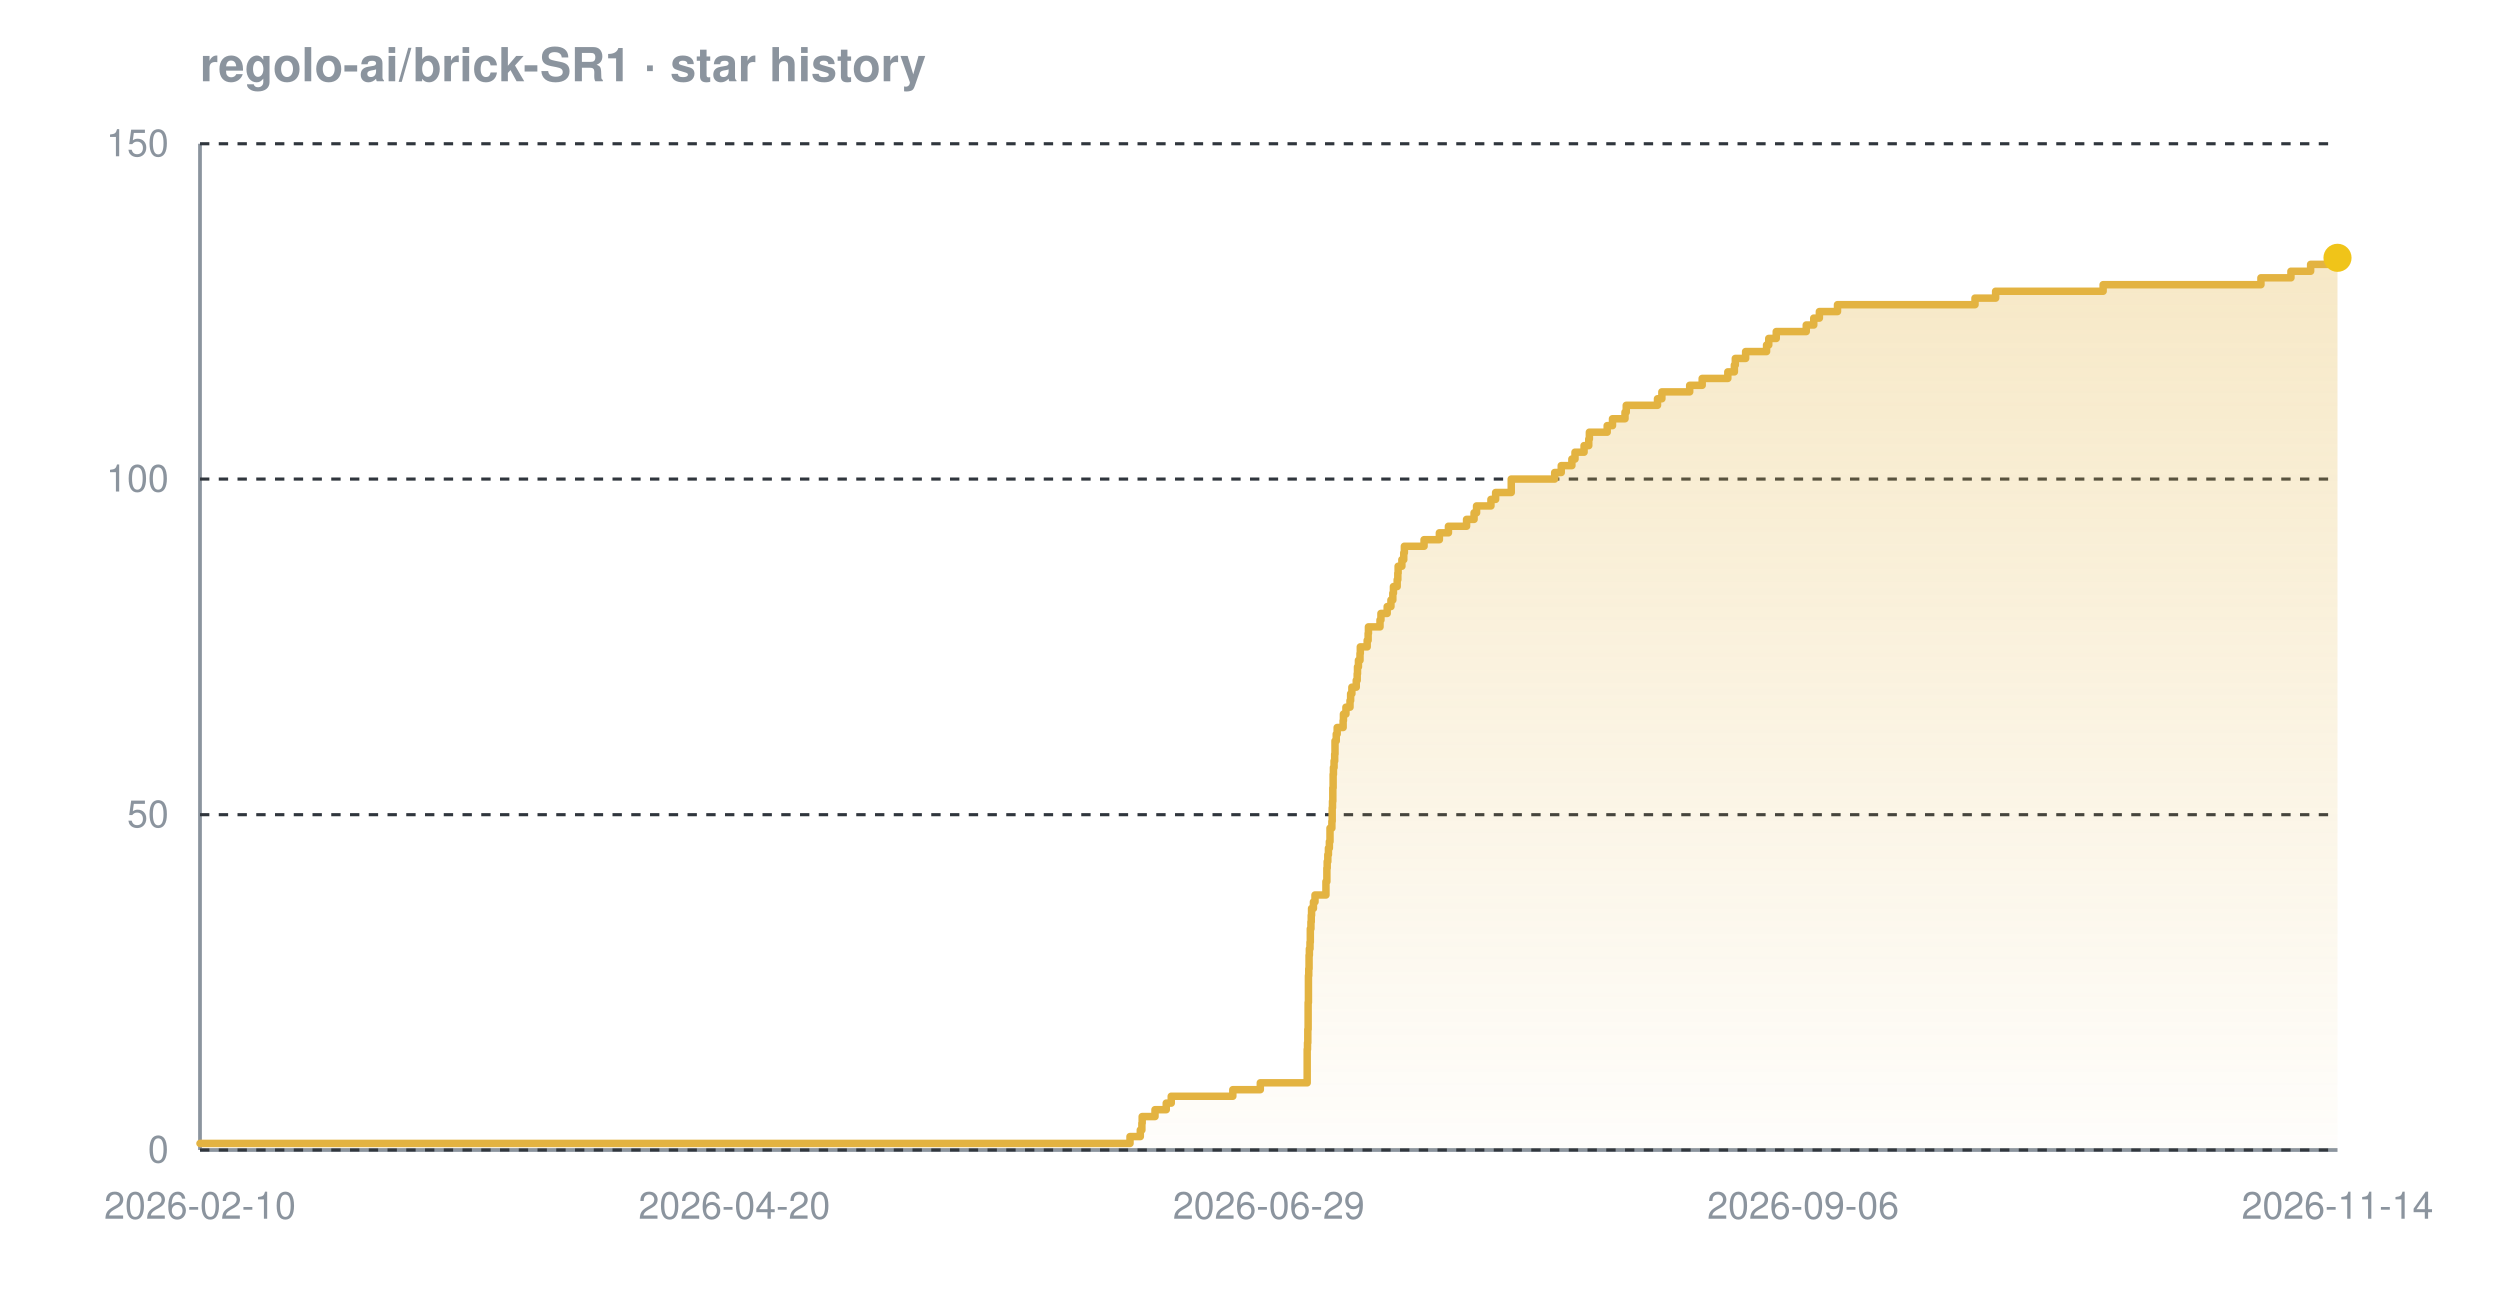
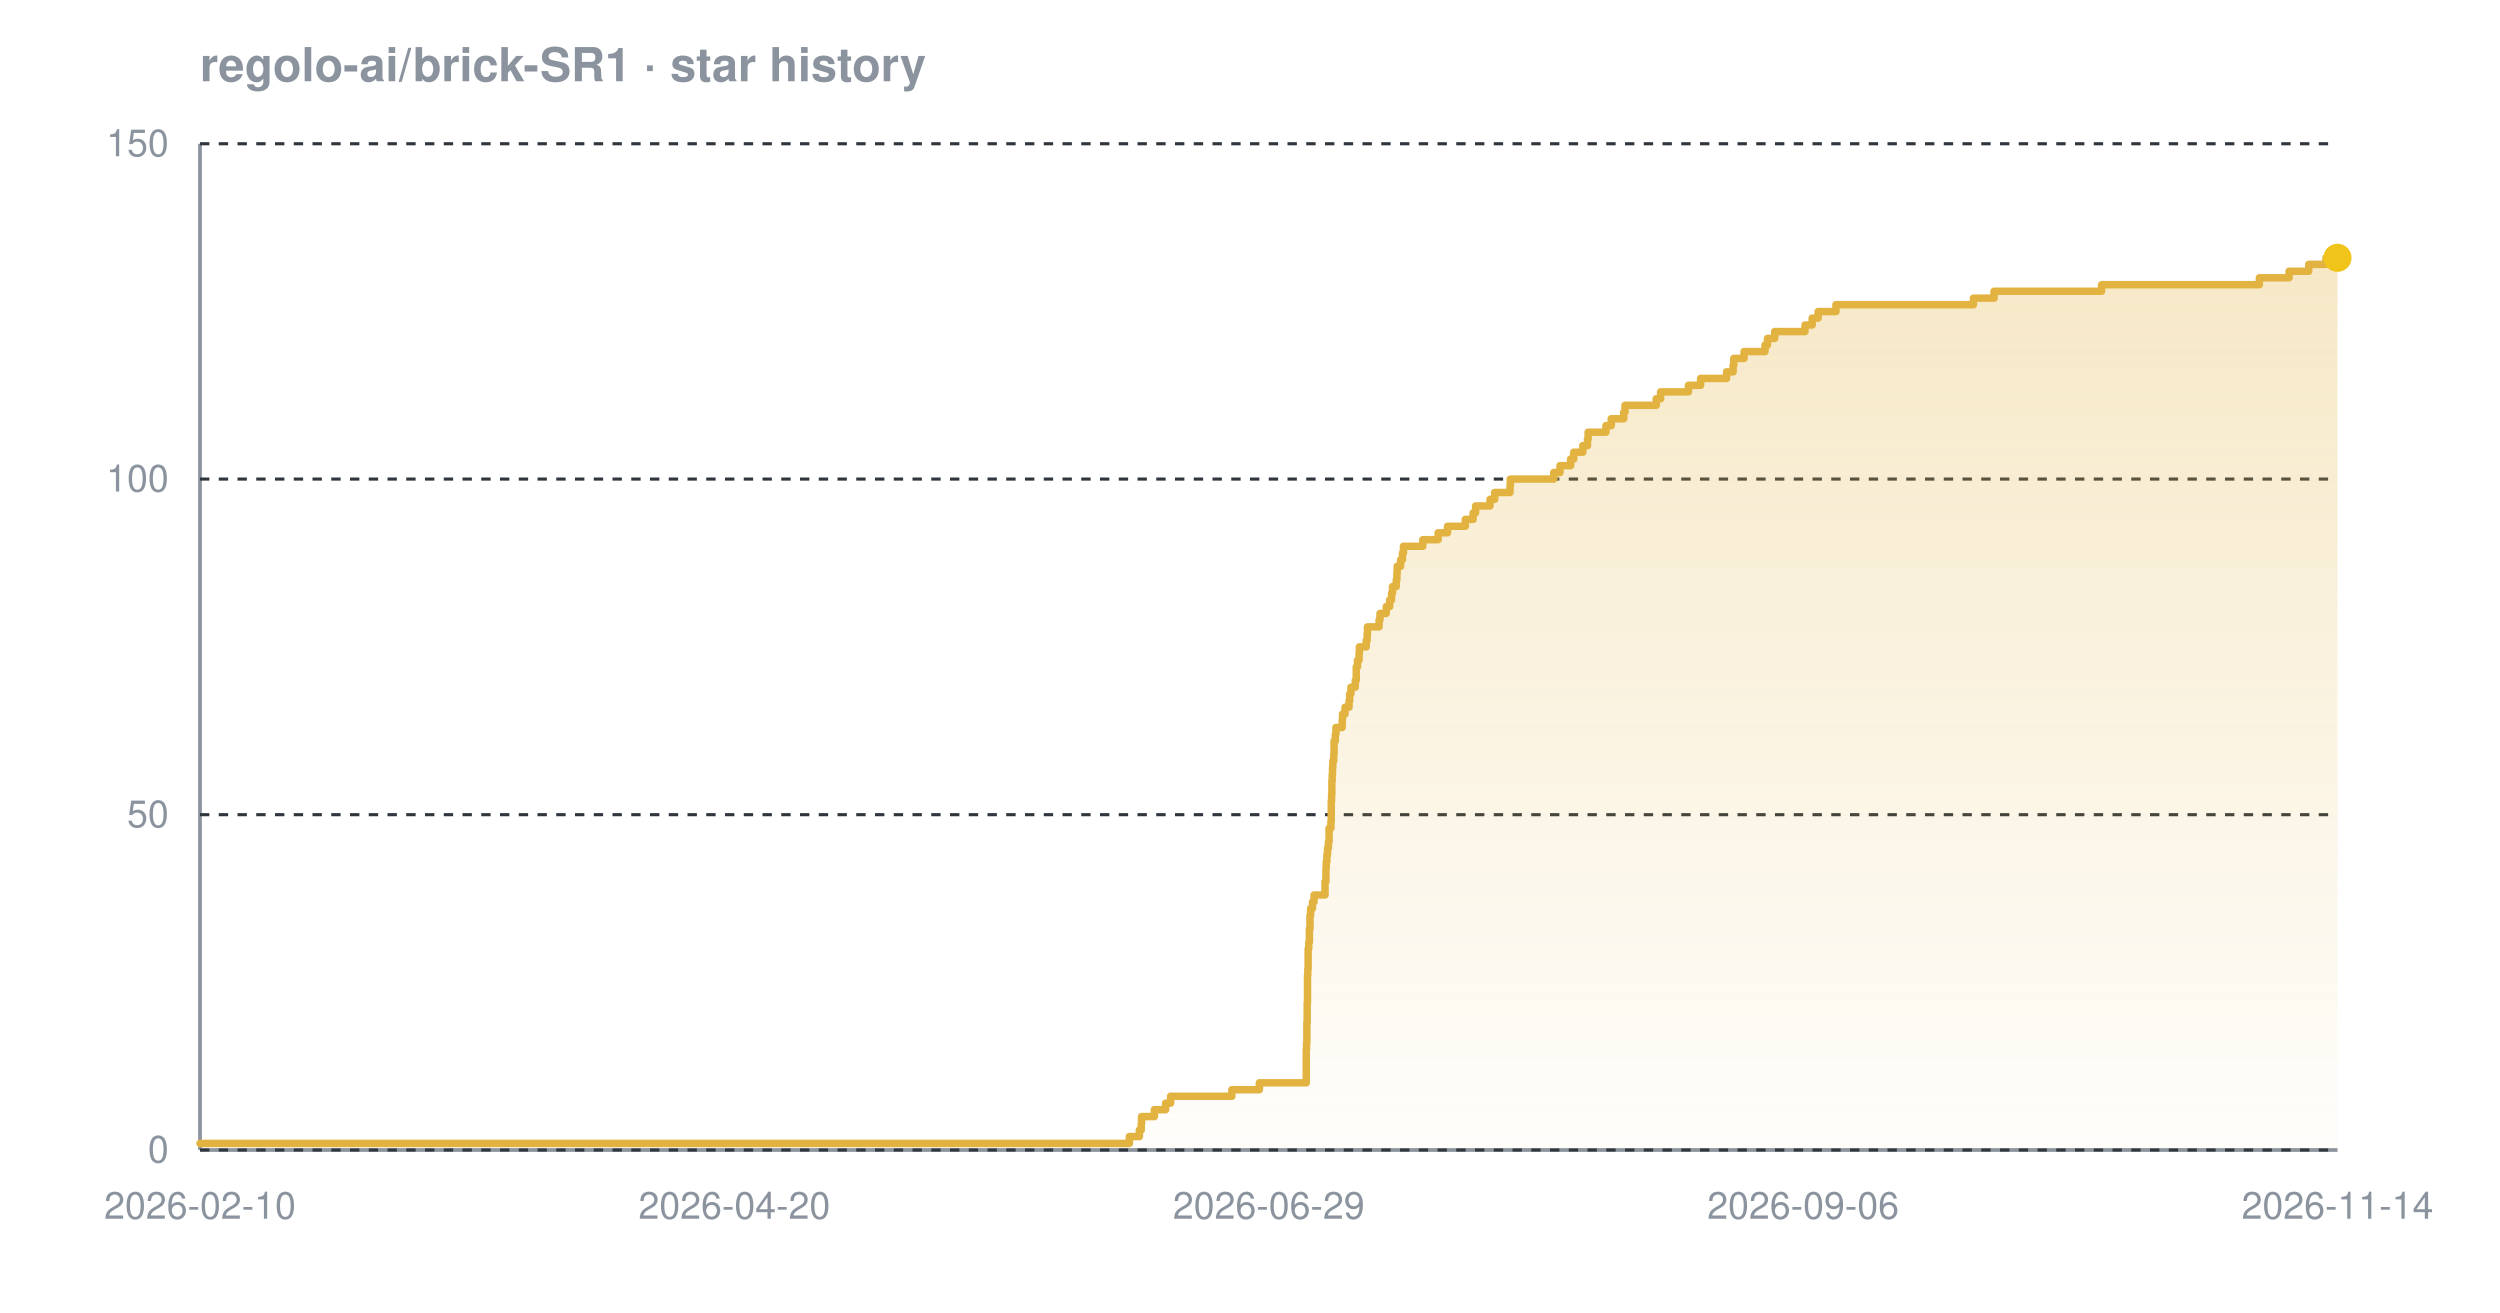
<svg xmlns="http://www.w3.org/2000/svg" width="800" height="420" viewBox="0 0 800 420" font-family="-apple-system,BlinkMacSystemFont,'Segoe UI',Helvetica,Arial,sans-serif" role="img" aria-label="Star history chart for regolo-ai/brick-SR1">
  <defs>
    <linearGradient id="grad-dark" x1="0" y1="0" x2="0" y2="1">
      <stop offset="0%" stop-color="#e3b341" stop-opacity="0.30" />
      <stop offset="100%" stop-color="#e3b341" stop-opacity="0.02" />
    </linearGradient>
  </defs>
  <text x="64" y="26" font-size="15" font-weight="600" fill="#8b949e">regolo-ai/brick-SR1 · star history</text>
  <line x1="64" y1="368" x2="748" y2="368" stroke="#8b949e" stroke-width="1.2" />
  <line x1="64" y1="46" x2="64" y2="368" stroke="#8b949e" stroke-width="1.2" />
  <line x1="64" y1="368.0" x2="748" y2="368.0" stroke="#30363d" stroke-width="1" stroke-dasharray="3 3" />
  <line x1="64" y1="260.7" x2="748" y2="260.7" stroke="#30363d" stroke-width="1" stroke-dasharray="3 3" />
  <line x1="64" y1="153.3" x2="748" y2="153.3" stroke="#30363d" stroke-width="1" stroke-dasharray="3 3" />
  <line x1="64" y1="46.0" x2="748" y2="46.0" stroke="#30363d" stroke-width="1" stroke-dasharray="3 3" />
-   <path d="M 64.0 365.9 L 361.6 365.9 L 361.6 363.7 L 364.9 363.7 L 364.9 361.6 L 365.4 361.6 L 365.4 359.4 L 365.5 359.4 L 365.5 357.3 L 369.6 357.3 L 369.6 355.1 L 373.2 355.1 L 373.2 353.0 L 374.8 353.0 L 374.8 350.8 L 394.5 350.8 L 394.5 348.7 L 403.3 348.7 L 403.3 346.5 L 418.3 346.5 L 418.3 344.4 L 418.3 344.4 L 418.3 342.2 L 418.3 342.2 L 418.3 340.1 L 418.3 340.1 L 418.3 337.9 L 418.3 337.9 L 418.3 335.8 L 418.4 335.8 L 418.4 333.7 L 418.5 333.7 L 418.5 331.5 L 418.5 331.5 L 418.5 329.4 L 418.6 329.4 L 418.6 327.2 L 418.6 327.2 L 418.6 325.1 L 418.6 325.1 L 418.6 322.9 L 418.6 322.9 L 418.6 320.8 L 418.7 320.8 L 418.7 318.6 L 418.7 318.6 L 418.7 316.5 L 418.7 316.5 L 418.7 314.3 L 418.7 314.3 L 418.7 312.2 L 418.8 312.2 L 418.8 310.0 L 418.9 310.0 L 418.9 307.9 L 418.9 307.9 L 418.9 305.7 L 419.0 305.7 L 419.0 303.6 L 419.2 303.6 L 419.2 301.5 L 419.3 301.5 L 419.3 299.3 L 419.3 299.3 L 419.3 297.2 L 419.5 297.2 L 419.5 295.0 L 419.6 295.0 L 419.6 292.9 L 419.7 292.9 L 419.7 290.7 L 420.3 290.7 L 420.3 288.6 L 420.8 288.6 L 420.8 286.4 L 424.3 286.4 L 424.3 284.3 L 424.3 284.3 L 424.3 282.1 L 424.6 282.1 L 424.6 280.0 L 424.6 280.0 L 424.6 277.8 L 424.7 277.8 L 424.7 275.7 L 424.9 275.7 L 424.9 273.5 L 425.1 273.5 L 425.1 271.4 L 425.4 271.4 L 425.4 269.3 L 425.6 269.3 L 425.6 267.1 L 425.6 267.1 L 425.6 265.0 L 426.2 265.0 L 426.2 262.8 L 426.3 262.8 L 426.3 260.7 L 426.3 260.7 L 426.3 258.5 L 426.4 258.5 L 426.4 256.4 L 426.5 256.4 L 426.5 254.2 L 426.5 254.2 L 426.5 252.1 L 426.6 252.1 L 426.6 249.9 L 426.6 249.9 L 426.6 247.8 L 426.7 247.8 L 426.7 245.6 L 426.9 245.6 L 426.9 243.5 L 427.1 243.5 L 427.1 241.3 L 427.2 241.3 L 427.2 239.2 L 427.2 239.2 L 427.2 237.1 L 427.6 237.1 L 427.6 234.9 L 427.9 234.9 L 427.9 232.8 L 429.8 232.8 L 429.8 230.6 L 429.9 230.6 L 429.9 228.5 L 430.7 228.5 L 430.7 226.3 L 432.0 226.3 L 432.0 224.2 L 432.2 224.2 L 432.2 222.0 L 432.6 222.0 L 432.6 219.9 L 434.0 219.9 L 434.0 217.7 L 434.3 217.7 L 434.3 215.6 L 434.4 215.6 L 434.4 213.4 L 434.7 213.4 L 434.7 211.3 L 435.2 211.3 L 435.2 209.1 L 435.3 209.1 L 435.3 207.0 L 437.5 207.0 L 437.5 204.9 L 437.8 204.9 L 437.8 202.7 L 437.9 202.7 L 437.9 200.6 L 441.6 200.6 L 441.6 198.4 L 441.9 198.4 L 441.9 196.3 L 443.9 196.3 L 443.9 194.1 L 445.1 194.1 L 445.1 192.0 L 445.7 192.0 L 445.7 189.8 L 445.9 189.8 L 445.9 187.7 L 447.1 187.7 L 447.1 185.5 L 447.3 185.5 L 447.3 183.4 L 447.4 183.4 L 447.4 181.2 L 448.6 181.2 L 448.6 179.1 L 449.2 179.1 L 449.2 176.9 L 449.4 176.9 L 449.4 174.8 L 455.7 174.8 L 455.7 172.7 L 460.6 172.7 L 460.6 170.5 L 463.5 170.5 L 463.5 168.4 L 469.3 168.4 L 469.3 166.2 L 471.7 166.2 L 471.7 164.1 L 472.5 164.1 L 472.5 161.9 L 477.1 161.9 L 477.1 159.8 L 478.6 159.8 L 478.6 157.6 L 483.6 157.6 L 483.6 155.5 L 483.6 155.5 L 483.6 153.3 L 497.5 153.3 L 497.5 151.2 L 499.6 151.2 L 499.6 149.0 L 503.0 149.0 L 503.0 146.9 L 504.0 146.9 L 504.0 144.7 L 506.9 144.7 L 506.9 142.6 L 508.4 142.6 L 508.4 140.5 L 508.6 140.5 L 508.6 138.3 L 514.3 138.3 L 514.3 136.2 L 516.0 136.2 L 516.0 134.0 L 520.0 134.0 L 520.0 131.9 L 520.4 131.9 L 520.4 129.7 L 530.4 129.7 L 530.4 127.6 L 531.8 127.6 L 531.8 125.4 L 540.7 125.4 L 540.7 123.3 L 544.7 123.3 L 544.7 121.1 L 552.9 121.1 L 552.9 119.0 L 555.0 119.0 L 555.0 116.8 L 555.3 116.8 L 555.3 114.7 L 558.6 114.7 L 558.6 112.5 L 565.3 112.5 L 565.3 110.4 L 566.0 110.4 L 566.0 108.3 L 568.4 108.3 L 568.4 106.1 L 578.0 106.1 L 578.0 104.0 L 580.4 104.0 L 580.4 101.8 L 582.2 101.8 L 582.2 99.7 L 588.0 99.7 L 588.0 97.5 L 632.0 97.5 L 632.0 95.4 L 638.6 95.4 L 638.6 93.2 L 673.0 93.2 L 673.0 91.1 L 723.5 91.1 L 723.5 88.9 L 733.1 88.9 L 733.1 86.8 L 739.4 86.8 L 739.4 84.6 L 744.9 84.6 L 744.9 82.5 L 748.0 82.5 L 748.0 82.5 L 748.0 368.0 L 64.0 368.0 Z" fill="url(#grad-dark)" />
-   <path d="M 64.0 365.9 L 361.6 365.9 L 361.6 363.7 L 364.9 363.7 L 364.9 361.6 L 365.4 361.6 L 365.4 359.4 L 365.5 359.4 L 365.5 357.3 L 369.6 357.3 L 369.6 355.1 L 373.2 355.1 L 373.2 353.0 L 374.8 353.0 L 374.8 350.8 L 394.5 350.8 L 394.5 348.7 L 403.3 348.7 L 403.3 346.5 L 418.3 346.5 L 418.3 344.4 L 418.3 344.4 L 418.3 342.2 L 418.3 342.2 L 418.3 340.1 L 418.3 340.1 L 418.3 337.9 L 418.3 337.9 L 418.3 335.8 L 418.4 335.8 L 418.4 333.7 L 418.5 333.7 L 418.5 331.5 L 418.5 331.5 L 418.5 329.4 L 418.6 329.4 L 418.6 327.2 L 418.6 327.2 L 418.6 325.1 L 418.6 325.1 L 418.6 322.9 L 418.6 322.9 L 418.6 320.8 L 418.7 320.8 L 418.7 318.6 L 418.7 318.6 L 418.7 316.5 L 418.7 316.5 L 418.7 314.3 L 418.7 314.3 L 418.7 312.2 L 418.8 312.2 L 418.8 310.0 L 418.9 310.0 L 418.9 307.9 L 418.9 307.9 L 418.9 305.7 L 419.0 305.7 L 419.0 303.6 L 419.2 303.6 L 419.2 301.5 L 419.3 301.5 L 419.3 299.3 L 419.3 299.3 L 419.3 297.2 L 419.5 297.2 L 419.5 295.0 L 419.6 295.0 L 419.6 292.9 L 419.7 292.9 L 419.7 290.7 L 420.3 290.7 L 420.3 288.6 L 420.8 288.6 L 420.8 286.4 L 424.3 286.4 L 424.3 284.3 L 424.3 284.3 L 424.3 282.1 L 424.6 282.1 L 424.6 280.0 L 424.6 280.0 L 424.6 277.8 L 424.7 277.8 L 424.7 275.7 L 424.9 275.7 L 424.9 273.5 L 425.1 273.5 L 425.1 271.4 L 425.4 271.4 L 425.4 269.3 L 425.6 269.3 L 425.6 267.1 L 425.6 267.1 L 425.6 265.0 L 426.2 265.0 L 426.2 262.8 L 426.3 262.8 L 426.3 260.7 L 426.3 260.7 L 426.3 258.5 L 426.4 258.5 L 426.4 256.4 L 426.5 256.4 L 426.5 254.2 L 426.5 254.2 L 426.5 252.1 L 426.6 252.1 L 426.6 249.9 L 426.6 249.9 L 426.6 247.8 L 426.7 247.8 L 426.7 245.6 L 426.9 245.6 L 426.9 243.5 L 427.1 243.5 L 427.1 241.3 L 427.2 241.3 L 427.2 239.2 L 427.2 239.2 L 427.2 237.1 L 427.6 237.1 L 427.6 234.9 L 427.9 234.9 L 427.9 232.8 L 429.8 232.8 L 429.8 230.6 L 429.9 230.6 L 429.9 228.5 L 430.7 228.5 L 430.7 226.3 L 432.0 226.3 L 432.0 224.2 L 432.2 224.2 L 432.2 222.0 L 432.6 222.0 L 432.6 219.9 L 434.0 219.9 L 434.0 217.7 L 434.3 217.7 L 434.3 215.6 L 434.4 215.6 L 434.4 213.4 L 434.7 213.4 L 434.7 211.3 L 435.2 211.3 L 435.2 209.1 L 435.3 209.1 L 435.3 207.0 L 437.5 207.0 L 437.5 204.9 L 437.8 204.9 L 437.8 202.7 L 437.9 202.7 L 437.9 200.6 L 441.6 200.6 L 441.6 198.4 L 441.9 198.4 L 441.9 196.3 L 443.9 196.3 L 443.9 194.1 L 445.1 194.1 L 445.1 192.0 L 445.7 192.0 L 445.7 189.8 L 445.9 189.8 L 445.9 187.7 L 447.1 187.7 L 447.1 185.5 L 447.3 185.5 L 447.3 183.4 L 447.4 183.4 L 447.4 181.2 L 448.6 181.2 L 448.6 179.1 L 449.2 179.1 L 449.2 176.9 L 449.4 176.9 L 449.4 174.8 L 455.7 174.8 L 455.7 172.7 L 460.6 172.7 L 460.6 170.5 L 463.5 170.5 L 463.5 168.4 L 469.3 168.4 L 469.3 166.2 L 471.7 166.2 L 471.7 164.1 L 472.5 164.1 L 472.5 161.9 L 477.1 161.9 L 477.1 159.8 L 478.6 159.8 L 478.6 157.6 L 483.6 157.6 L 483.6 155.5 L 483.6 155.5 L 483.6 153.3 L 497.5 153.3 L 497.5 151.2 L 499.6 151.2 L 499.6 149.0 L 503.0 149.0 L 503.0 146.9 L 504.0 146.9 L 504.0 144.7 L 506.9 144.7 L 506.9 142.6 L 508.4 142.6 L 508.4 140.5 L 508.6 140.5 L 508.6 138.3 L 514.3 138.3 L 514.3 136.2 L 516.0 136.2 L 516.0 134.0 L 520.0 134.0 L 520.0 131.9 L 520.4 131.9 L 520.4 129.7 L 530.4 129.7 L 530.4 127.6 L 531.8 127.6 L 531.8 125.4 L 540.7 125.4 L 540.7 123.3 L 544.7 123.3 L 544.7 121.1 L 552.9 121.1 L 552.9 119.0 L 555.0 119.0 L 555.0 116.8 L 555.3 116.8 L 555.3 114.7 L 558.6 114.7 L 558.6 112.5 L 565.3 112.5 L 565.3 110.4 L 566.0 110.4 L 566.0 108.3 L 568.4 108.3 L 568.4 106.1 L 578.0 106.1 L 578.0 104.0 L 580.4 104.0 L 580.4 101.8 L 582.2 101.8 L 582.2 99.7 L 588.0 99.7 L 588.0 97.5 L 632.0 97.5 L 632.0 95.4 L 638.6 95.4 L 638.6 93.2 L 673.0 93.2 L 673.0 91.1 L 723.5 91.1 L 723.5 88.9 L 733.1 88.9 L 733.1 86.8 L 739.4 86.8 L 739.4 84.6 L 744.9 84.6 L 744.9 82.5 L 748.0 82.5 L 748.0 82.5" fill="none" stroke="#e3b341" stroke-width="2.4" stroke-linejoin="round" stroke-linecap="round" />
+   <path d="M 64.0 365.9 L 361.4 365.9 L 361.4 363.7 L 364.6 363.7 L 364.6 361.6 L 365.2 361.6 L 365.2 359.4 L 365.3 359.4 L 365.3 357.3 L 369.4 357.3 L 369.4 355.1 L 373.0 355.1 L 373.0 353.0 L 374.6 353.0 L 374.6 350.8 L 394.2 350.8 L 394.2 348.7 L 403.0 348.7 L 403.0 346.5 L 418.0 346.5 L 418.0 344.4 L 418.0 344.4 L 418.0 342.2 L 418.0 342.2 L 418.0 340.1 L 418.0 340.1 L 418.0 337.9 L 418.0 337.9 L 418.0 335.8 L 418.1 335.8 L 418.1 333.7 L 418.2 333.7 L 418.2 331.5 L 418.2 331.5 L 418.2 329.4 L 418.2 329.4 L 418.2 327.2 L 418.3 327.2 L 418.3 325.1 L 418.3 325.1 L 418.3 322.9 L 418.3 322.9 L 418.3 320.8 L 418.4 320.8 L 418.4 318.6 L 418.4 318.6 L 418.4 316.5 L 418.4 316.5 L 418.4 314.3 L 418.4 314.3 L 418.4 312.2 L 418.5 312.2 L 418.5 310.0 L 418.6 310.0 L 418.6 307.9 L 418.6 307.9 L 418.6 305.7 L 418.6 305.7 L 418.6 303.6 L 418.8 303.6 L 418.8 301.5 L 419.0 301.5 L 419.0 299.3 L 419.0 299.3 L 419.0 297.2 L 419.2 297.2 L 419.2 295.0 L 419.2 295.0 L 419.2 292.9 L 419.4 292.9 L 419.4 290.7 L 420.0 290.7 L 420.0 288.6 L 420.5 288.6 L 420.5 286.4 L 424.0 286.4 L 424.0 284.3 L 424.0 284.3 L 424.0 282.1 L 424.3 282.1 L 424.3 280.0 L 424.3 280.0 L 424.3 277.8 L 424.4 277.8 L 424.4 275.7 L 424.6 275.7 L 424.6 273.5 L 424.8 273.5 L 424.8 271.4 L 425.1 271.4 L 425.1 269.3 L 425.3 269.3 L 425.3 267.1 L 425.3 267.1 L 425.3 265.0 L 425.9 265.0 L 425.9 262.8 L 426.0 262.8 L 426.0 260.7 L 426.0 260.7 L 426.0 258.5 L 426.0 258.5 L 426.0 256.4 L 426.1 256.4 L 426.1 254.2 L 426.2 254.2 L 426.2 252.1 L 426.2 252.1 L 426.2 249.9 L 426.3 249.9 L 426.3 247.8 L 426.4 247.8 L 426.4 245.6 L 426.5 245.6 L 426.5 243.5 L 426.8 243.5 L 426.8 241.3 L 426.9 241.3 L 426.9 239.2 L 426.9 239.2 L 426.9 237.1 L 427.3 237.1 L 427.3 234.9 L 427.5 234.9 L 427.5 232.8 L 429.5 232.8 L 429.5 230.6 L 429.6 230.6 L 429.6 228.5 L 430.4 228.5 L 430.4 226.3 L 431.7 226.3 L 431.7 224.2 L 431.9 224.2 L 431.9 222.0 L 432.3 222.0 L 432.3 219.9 L 433.7 219.9 L 433.7 217.7 L 434.0 217.7 L 434.0 215.6 L 434.0 215.6 L 434.0 213.4 L 434.4 213.4 L 434.4 211.3 L 434.9 211.3 L 434.9 209.1 L 435.0 209.1 L 435.0 207.0 L 437.2 207.0 L 437.2 204.9 L 437.5 204.9 L 437.5 202.7 L 437.6 202.7 L 437.6 200.6 L 441.3 200.6 L 441.3 198.4 L 441.6 198.4 L 441.6 196.3 L 443.6 196.3 L 443.6 194.1 L 444.7 194.1 L 444.7 192.0 L 445.3 192.0 L 445.3 189.8 L 445.6 189.8 L 445.6 187.7 L 446.8 187.7 L 446.8 185.5 L 447.0 185.5 L 447.0 183.4 L 447.1 183.4 L 447.1 181.2 L 448.2 181.2 L 448.2 179.1 L 448.8 179.1 L 448.8 176.9 L 449.1 176.9 L 449.1 174.8 L 455.3 174.8 L 455.3 172.7 L 460.2 172.7 L 460.2 170.5 L 463.2 170.5 L 463.2 168.4 L 468.9 168.4 L 468.9 166.2 L 471.4 166.2 L 471.4 164.1 L 472.2 164.1 L 472.2 161.9 L 476.8 161.9 L 476.8 159.8 L 478.3 159.8 L 478.3 157.6 L 483.2 157.6 L 483.2 155.5 L 483.3 155.5 L 483.3 153.3 L 497.2 153.3 L 497.2 151.2 L 499.2 151.2 L 499.2 149.0 L 502.6 149.0 L 502.6 146.9 L 503.6 146.9 L 503.6 144.7 L 506.5 144.7 L 506.5 142.6 L 508.0 142.6 L 508.0 140.5 L 508.2 140.5 L 508.2 138.3 L 513.9 138.3 L 513.9 136.2 L 515.6 136.2 L 515.6 134.0 L 519.6 134.0 L 519.6 131.9 L 520.0 131.9 L 520.0 129.7 L 530.0 129.7 L 530.0 127.6 L 531.4 127.6 L 531.4 125.4 L 540.3 125.4 L 540.3 123.3 L 544.2 123.3 L 544.2 121.1 L 552.5 121.1 L 552.5 119.0 L 554.6 119.0 L 554.6 116.8 L 554.8 116.8 L 554.8 114.7 L 558.1 114.7 L 558.1 112.5 L 564.8 112.5 L 564.8 110.4 L 565.6 110.4 L 565.6 108.3 L 567.9 108.3 L 567.9 106.1 L 577.6 106.1 L 577.6 104.0 L 579.9 104.0 L 579.9 101.8 L 581.8 101.8 L 581.8 99.7 L 587.5 99.7 L 587.5 97.5 L 631.5 97.5 L 631.5 95.4 L 638.1 95.4 L 638.1 93.2 L 672.5 93.2 L 672.5 91.1 L 723.0 91.1 L 723.0 88.9 L 732.5 88.9 L 732.5 86.8 L 738.8 86.8 L 738.8 84.6 L 744.3 84.6 L 744.3 82.5 L 748.0 82.5 L 748.0 82.5 L 748.0 368.0 L 64.0 368.0 Z" fill="url(#grad-dark)" />
+   <path d="M 64.0 365.9 L 361.4 365.9 L 361.4 363.7 L 364.6 363.7 L 364.6 361.6 L 365.2 361.6 L 365.2 359.4 L 365.3 359.4 L 365.3 357.3 L 369.4 357.3 L 369.4 355.1 L 373.0 355.1 L 373.0 353.0 L 374.6 353.0 L 374.6 350.8 L 394.2 350.8 L 394.2 348.7 L 403.0 348.7 L 403.0 346.5 L 418.0 346.5 L 418.0 344.4 L 418.0 344.4 L 418.0 342.2 L 418.0 342.2 L 418.0 340.1 L 418.0 340.1 L 418.0 337.9 L 418.0 337.9 L 418.0 335.8 L 418.1 335.8 L 418.1 333.7 L 418.2 333.7 L 418.2 331.5 L 418.2 331.5 L 418.2 329.4 L 418.2 329.4 L 418.2 327.2 L 418.3 327.2 L 418.3 325.1 L 418.3 325.1 L 418.3 322.9 L 418.3 322.9 L 418.3 320.8 L 418.4 320.8 L 418.4 318.6 L 418.4 318.6 L 418.4 316.5 L 418.4 316.5 L 418.4 314.3 L 418.4 314.3 L 418.4 312.2 L 418.5 312.2 L 418.5 310.0 L 418.6 310.0 L 418.6 307.9 L 418.6 307.9 L 418.6 305.7 L 418.6 305.7 L 418.6 303.6 L 418.8 303.6 L 418.8 301.5 L 419.0 301.5 L 419.0 299.3 L 419.0 299.3 L 419.0 297.2 L 419.2 297.2 L 419.2 295.0 L 419.2 295.0 L 419.2 292.9 L 419.4 292.9 L 419.4 290.7 L 420.0 290.7 L 420.0 288.6 L 420.5 288.6 L 420.5 286.4 L 424.0 286.4 L 424.0 284.3 L 424.0 284.3 L 424.0 282.1 L 424.3 282.1 L 424.3 280.0 L 424.3 280.0 L 424.3 277.8 L 424.4 277.8 L 424.4 275.7 L 424.6 275.7 L 424.6 273.5 L 424.8 273.5 L 424.8 271.4 L 425.1 271.4 L 425.1 269.3 L 425.3 269.3 L 425.3 267.1 L 425.3 267.1 L 425.3 265.0 L 425.9 265.0 L 425.9 262.8 L 426.0 262.8 L 426.0 260.7 L 426.0 260.7 L 426.0 258.5 L 426.0 258.5 L 426.0 256.4 L 426.1 256.4 L 426.1 254.2 L 426.2 254.2 L 426.2 252.1 L 426.2 252.1 L 426.2 249.9 L 426.3 249.9 L 426.3 247.8 L 426.4 247.8 L 426.4 245.6 L 426.5 245.6 L 426.5 243.5 L 426.8 243.5 L 426.8 241.3 L 426.9 241.3 L 426.9 239.2 L 426.9 239.2 L 426.9 237.1 L 427.3 237.1 L 427.3 234.9 L 427.5 234.9 L 427.5 232.8 L 429.5 232.8 L 429.5 230.6 L 429.6 230.6 L 429.6 228.5 L 430.4 228.5 L 430.4 226.3 L 431.7 226.3 L 431.7 224.2 L 431.9 224.2 L 431.9 222.0 L 432.3 222.0 L 432.3 219.9 L 433.7 219.9 L 433.7 217.7 L 434.0 217.7 L 434.0 215.6 L 434.0 215.6 L 434.0 213.4 L 434.4 213.4 L 434.4 211.3 L 434.9 211.3 L 434.9 209.1 L 435.0 209.1 L 435.0 207.0 L 437.2 207.0 L 437.2 204.9 L 437.5 204.9 L 437.5 202.7 L 437.6 202.7 L 437.6 200.6 L 441.3 200.6 L 441.3 198.4 L 441.6 198.4 L 441.6 196.3 L 443.6 196.3 L 443.6 194.1 L 444.7 194.1 L 444.7 192.0 L 445.3 192.0 L 445.3 189.8 L 445.6 189.8 L 445.6 187.7 L 446.8 187.7 L 446.8 185.5 L 447.0 185.5 L 447.0 183.4 L 447.1 183.4 L 447.1 181.2 L 448.2 181.2 L 448.2 179.1 L 448.8 179.1 L 448.8 176.9 L 449.1 176.9 L 449.1 174.8 L 455.3 174.8 L 455.3 172.7 L 460.2 172.7 L 460.2 170.5 L 463.2 170.5 L 463.2 168.4 L 468.9 168.4 L 468.9 166.2 L 471.4 166.2 L 471.4 164.1 L 472.2 164.1 L 472.2 161.9 L 476.8 161.9 L 476.8 159.8 L 478.3 159.8 L 478.3 157.6 L 483.2 157.6 L 483.2 155.5 L 483.3 155.5 L 483.3 153.3 L 497.2 153.3 L 497.2 151.2 L 499.2 151.2 L 499.2 149.0 L 502.6 149.0 L 502.6 146.9 L 503.6 146.9 L 503.6 144.7 L 506.5 144.7 L 506.5 142.6 L 508.0 142.6 L 508.0 140.5 L 508.2 140.5 L 508.2 138.3 L 513.9 138.3 L 513.9 136.2 L 515.6 136.2 L 515.6 134.0 L 519.6 134.0 L 519.6 131.9 L 520.0 131.9 L 520.0 129.7 L 530.0 129.7 L 530.0 127.6 L 531.4 127.6 L 531.4 125.4 L 540.3 125.4 L 540.3 123.3 L 544.2 123.3 L 544.2 121.1 L 552.5 121.1 L 552.5 119.0 L 554.6 119.0 L 554.6 116.8 L 554.8 116.8 L 554.8 114.7 L 558.1 114.7 L 558.1 112.5 L 564.8 112.5 L 564.8 110.4 L 565.6 110.4 L 565.6 108.3 L 567.9 108.3 L 567.9 106.1 L 577.6 106.1 L 577.6 104.0 L 579.9 104.0 L 579.9 101.8 L 581.8 101.8 L 581.8 99.7 L 587.5 99.7 L 587.5 97.5 L 631.5 97.5 L 631.5 95.4 L 638.1 95.4 L 638.1 93.2 L 672.5 93.2 L 672.5 91.1 L 723.0 91.1 L 723.0 88.9 L 732.5 88.9 L 732.5 86.8 L 738.8 86.8 L 738.8 84.6 L 744.3 84.6 L 744.3 82.5 L 748.0 82.5 L 748.0 82.5" fill="none" stroke="#e3b341" stroke-width="2.4" stroke-linejoin="round" stroke-linecap="round" />
  <circle cx="748.0" cy="82.5" r="4.5" fill="#f0c419" />
  <text x="54" y="372.0" text-anchor="end" font-size="12" fill="#8b949e">0</text>
  <text x="54" y="264.7" text-anchor="end" font-size="12" fill="#8b949e">50</text>
  <text x="54" y="157.3" text-anchor="end" font-size="12" fill="#8b949e">100</text>
  <text x="54" y="50.0" text-anchor="end" font-size="12" fill="#8b949e">150</text>
  <text x="64.0" y="390" text-anchor="middle" font-size="12" fill="#8b949e">2026-02-10</text>
  <text x="235.0" y="390" text-anchor="middle" font-size="12" fill="#8b949e">2026-04-20</text>
  <text x="406.0" y="390" text-anchor="middle" font-size="12" fill="#8b949e">2026-06-29</text>
  <text x="577.0" y="390" text-anchor="middle" font-size="12" fill="#8b949e">2026-09-06</text>
  <text x="748.0" y="390" text-anchor="middle" font-size="12" fill="#8b949e">2026-11-14</text>
</svg>
